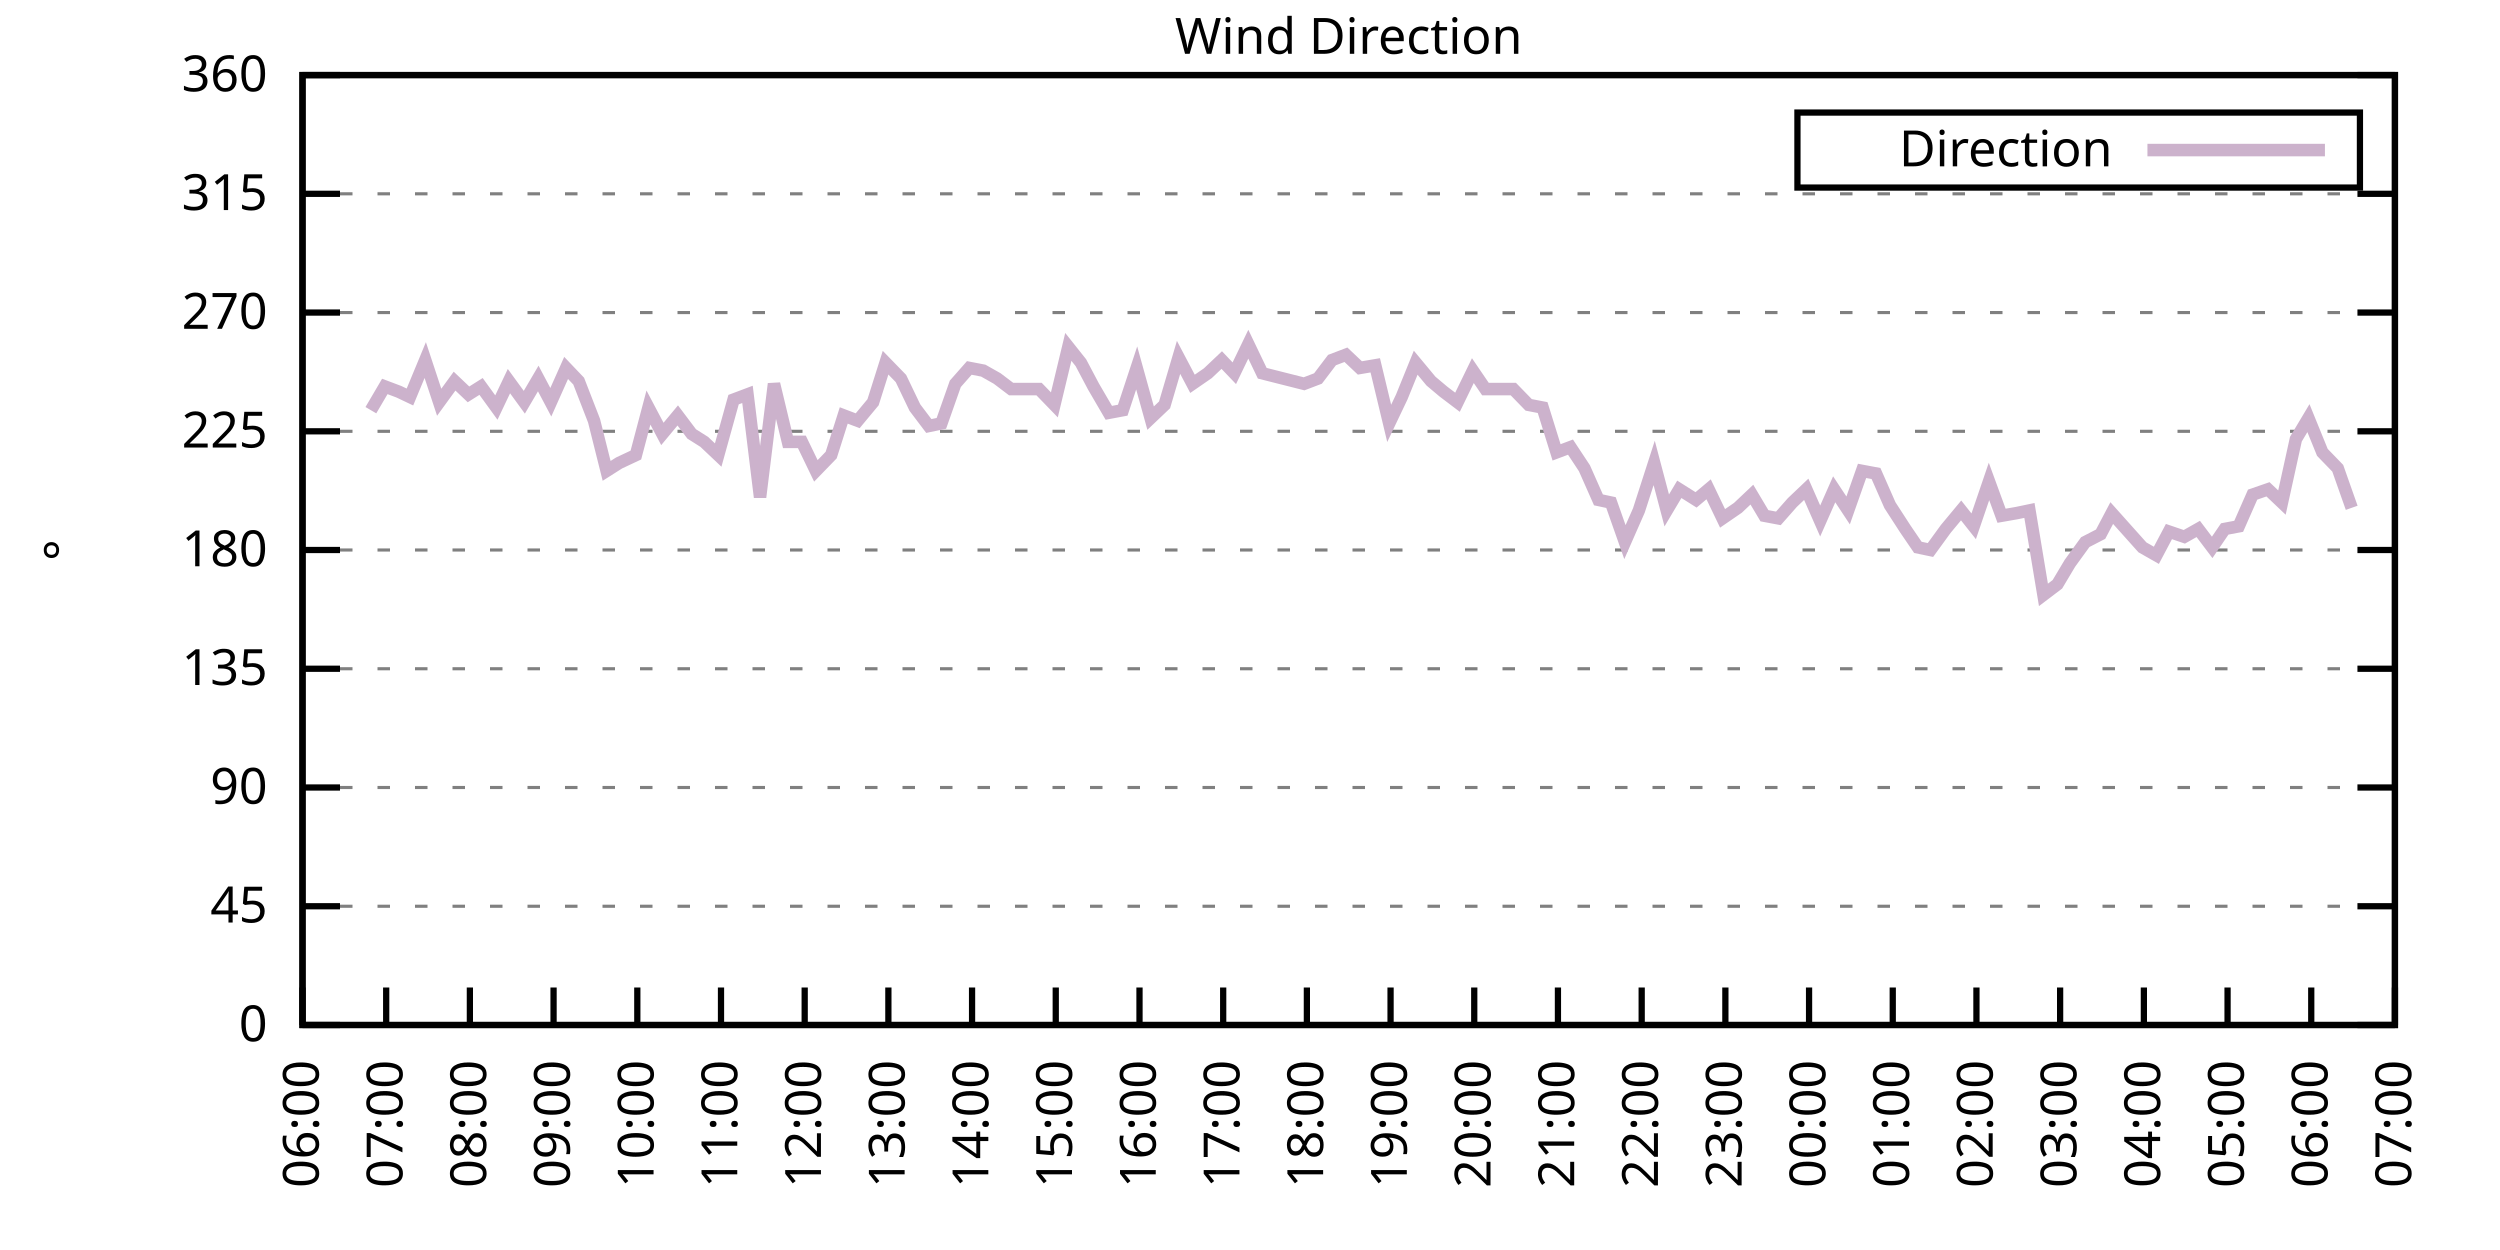
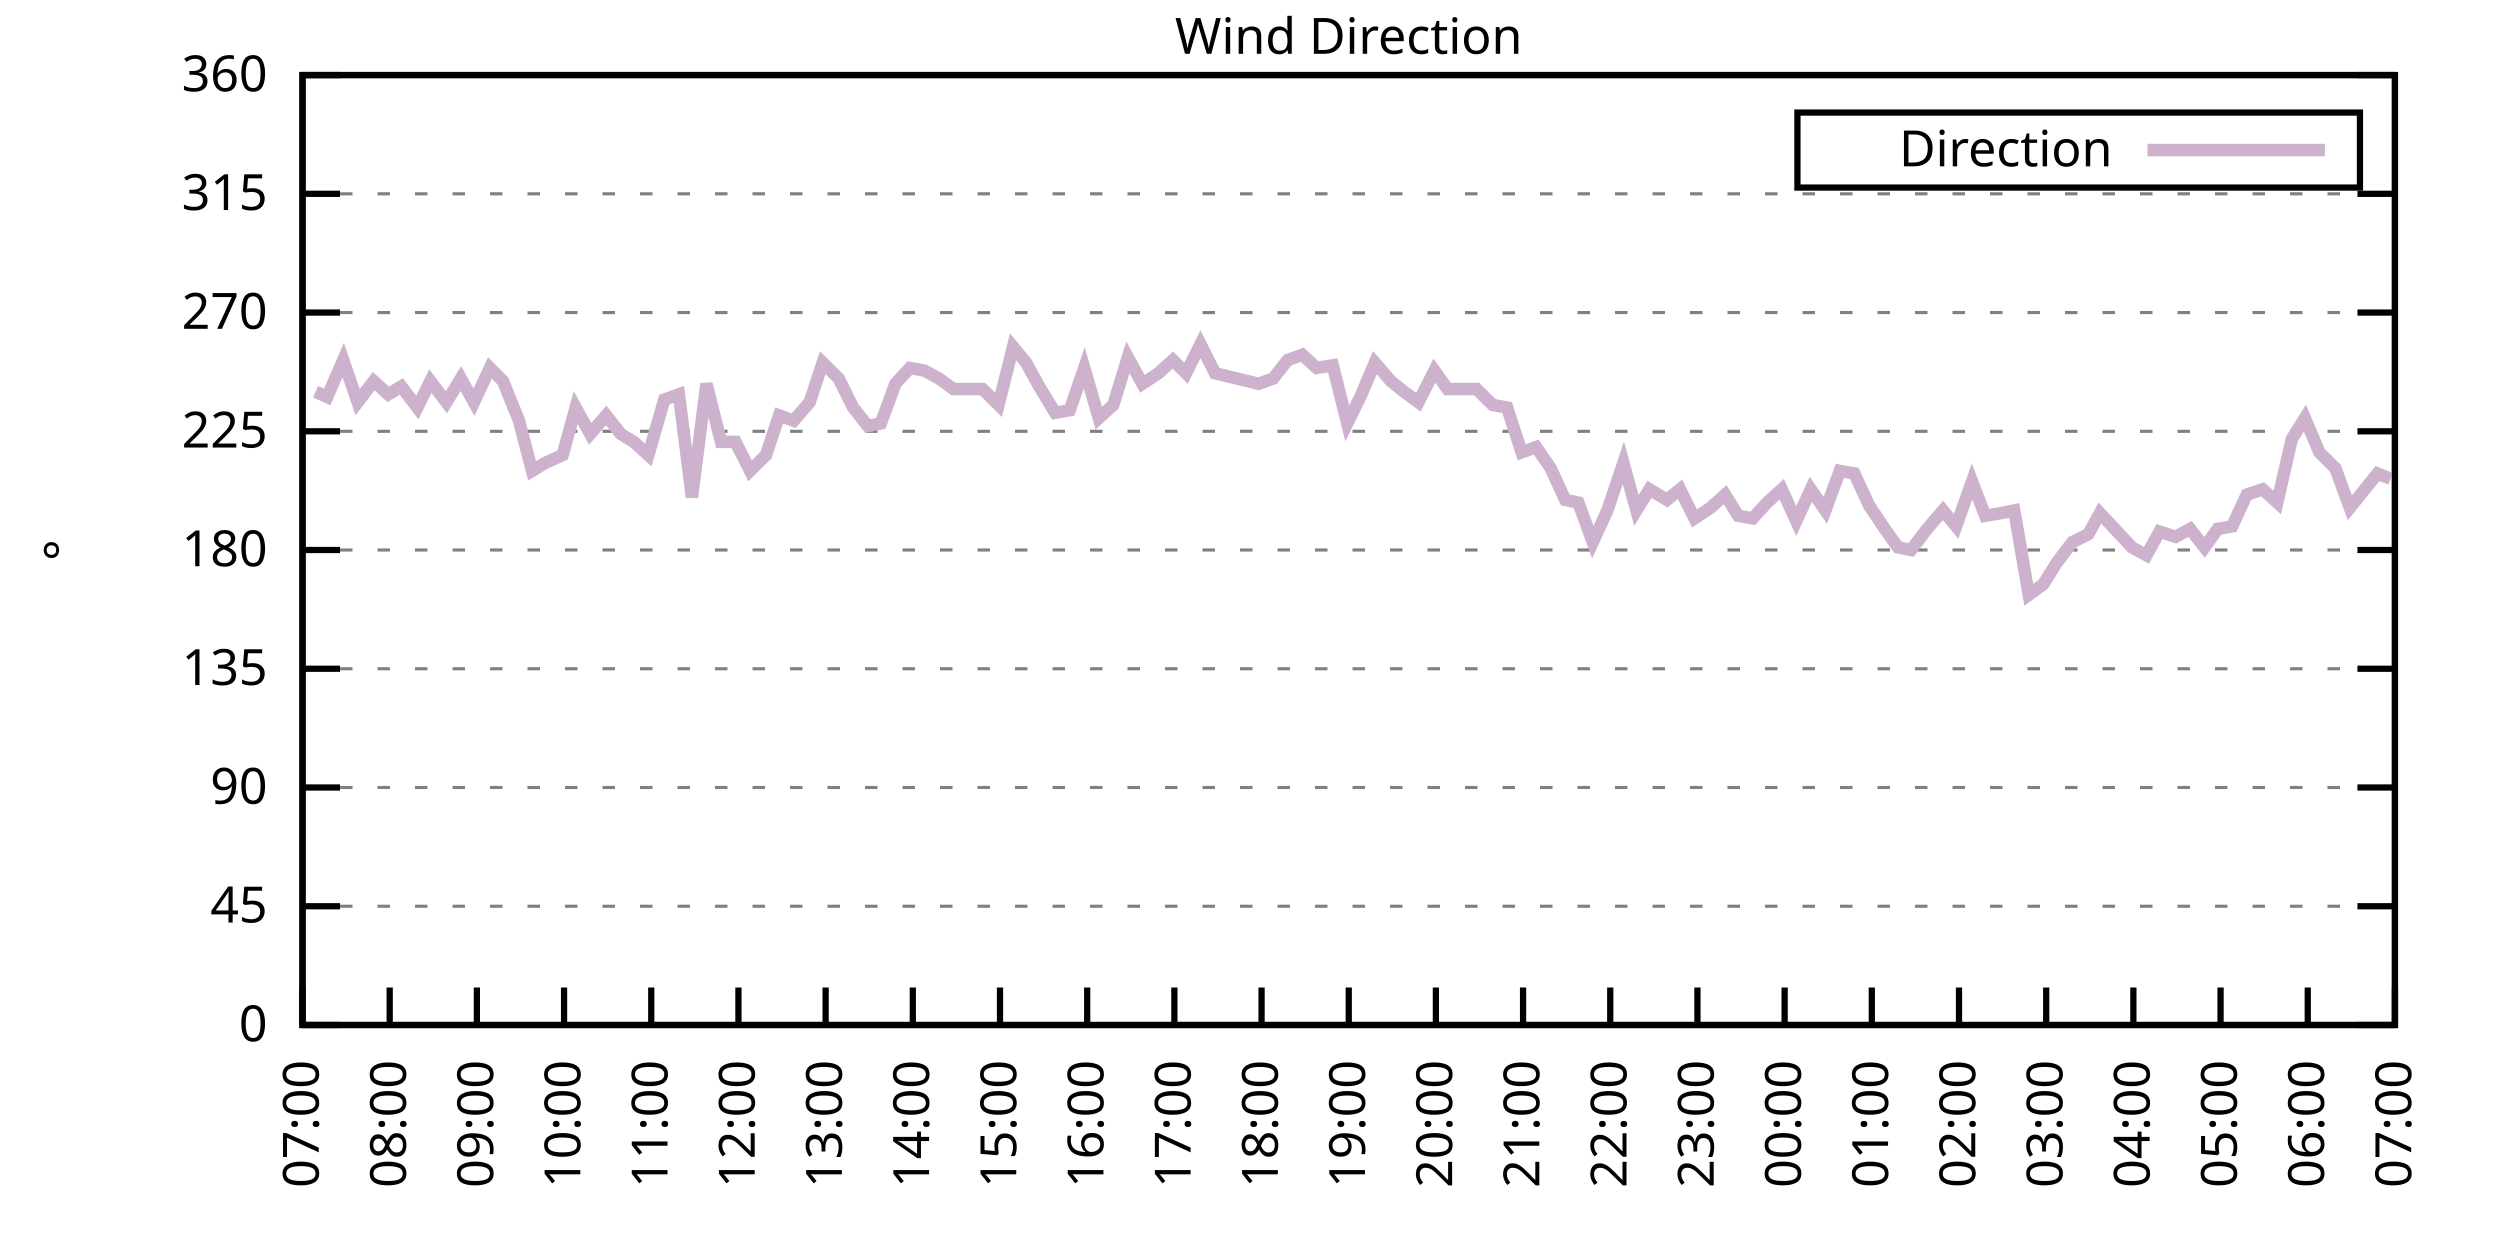
<svg xmlns="http://www.w3.org/2000/svg" xmlns:xlink="http://www.w3.org/1999/xlink" width="400" height="200" viewBox="0 0 400 200">
  <g id="gnuplot_canvas">
    <rect x="0" y="0" width="400" height="200" fill="none" />
    <defs>
      <circle id="gpDot" r="0.5" stroke-width="0.5" stroke="currentColor" />
      <path id="gpPt0" stroke-width="0.333" stroke="currentColor" d="M-1,0 h2 M0,-1 v2" />
      <path id="gpPt1" stroke-width="0.333" stroke="currentColor" d="M-1,-1 L1,1 M1,-1 L-1,1" />
      <path id="gpPt2" stroke-width="0.333" stroke="currentColor" d="M-1,0 L1,0 M0,-1 L0,1 M-1,-1 L1,1 M-1,1 L1,-1" />
      <rect id="gpPt3" stroke-width="0.333" stroke="currentColor" x="-1" y="-1" width="2" height="2" />
      <rect id="gpPt4" stroke-width="0.333" stroke="currentColor" fill="currentColor" x="-1" y="-1" width="2" height="2" />
      <circle id="gpPt5" stroke-width="0.333" stroke="currentColor" cx="0" cy="0" r="1" />
      <use xlink:href="#gpPt5" id="gpPt6" fill="currentColor" stroke="none" />
      <path id="gpPt7" stroke-width="0.333" stroke="currentColor" d="M0,-1.33 L-1.33,0.67 L1.33,0.67 z" />
      <use xlink:href="#gpPt7" id="gpPt8" fill="currentColor" stroke="none" />
      <use xlink:href="#gpPt7" id="gpPt9" stroke="currentColor" transform="rotate(180)" />
      <use xlink:href="#gpPt9" id="gpPt10" fill="currentColor" stroke="none" />
      <use xlink:href="#gpPt3" id="gpPt11" stroke="currentColor" transform="rotate(45)" />
      <use xlink:href="#gpPt11" id="gpPt12" fill="currentColor" stroke="none" />
      <path id="gpPt13" stroke-width="0.333" stroke="currentColor" d="M0,1.330 L1.265,0.411 L0.782,-1.067 L-0.782,-1.076 L-1.265,0.411 z" />
      <use xlink:href="#gpPt13" id="gpPt14" fill="currentColor" stroke="none" />
      <filter id="textbox" filterUnits="objectBoundingBox" x="0" y="0" height="1" width="1">
        <feFlood flood-color="white" flood-opacity="1" result="bgnd" />
        <feComposite in="SourceGraphic" in2="bgnd" operator="atop" />
      </filter>
      <filter id="greybox" filterUnits="objectBoundingBox" x="0" y="0" height="1" width="1">
        <feFlood flood-color="lightgrey" flood-opacity="1" result="grey" />
        <feComposite in="SourceGraphic" in2="grey" operator="atop" />
      </filter>
    </defs>
    <g fill="none" color="white" stroke="currentColor" stroke-width="1.00" stroke-linecap="butt" stroke-linejoin="miter">
</g>
    <g fill="none" color="black" stroke="currentColor" stroke-width="1.00" stroke-linecap="butt" stroke-linejoin="miter">
      <g stroke="none" shape-rendering="crispEdges">
        <polygon fill="rgb(255, 255, 255)" points="48.40,164.00 383.18,164.00 383.18,12.02 48.40,12.02 " />
      </g>
    </g>
    <g fill="none" color="black" stroke="currentColor" stroke-width="1.00" stroke-linecap="butt" stroke-linejoin="miter">
</g>
    <g fill="none" color="black" stroke="black" stroke-width="0.50" stroke-linecap="butt" stroke-linejoin="miter">
</g>
    <g fill="none" color="gray" stroke="currentColor" stroke-width="0.50" stroke-linecap="butt" stroke-linejoin="miter">
      <path stroke="gray" stroke-dasharray="2,4" class="gridline" d="M48.40,164.00 L383.19,164.00  " />
    </g>
    <g fill="none" color="gray" stroke="gray" stroke-width="1.00" stroke-linecap="butt" stroke-linejoin="miter">
</g>
    <g fill="none" color="black" stroke="currentColor" stroke-width="1.00" stroke-linecap="butt" stroke-linejoin="miter">
      <path stroke="black" d="M48.40,164.00 L54.40,164.00 M383.19,164.00 L377.19,164.00  " />
      <g transform="translate(42.80,166.60)" stroke="none" fill="black" font-family="Sans" font-size="8.00" text-anchor="end">
        <text>
          <tspan font-family="Sans"> 0</tspan>
        </text>
      </g>
    </g>
    <g fill="none" color="black" stroke="currentColor" stroke-width="1.00" stroke-linecap="butt" stroke-linejoin="miter">
</g>
    <g fill="none" color="black" stroke="black" stroke-width="0.50" stroke-linecap="butt" stroke-linejoin="miter">
</g>
    <g fill="none" color="gray" stroke="currentColor" stroke-width="0.50" stroke-linecap="butt" stroke-linejoin="miter">
      <path stroke="gray" stroke-dasharray="2,4" class="gridline" d="M48.40,145.00 L383.19,145.00  " />
    </g>
    <g fill="none" color="gray" stroke="gray" stroke-width="1.00" stroke-linecap="butt" stroke-linejoin="miter">
</g>
    <g fill="none" color="black" stroke="currentColor" stroke-width="1.00" stroke-linecap="butt" stroke-linejoin="miter">
      <path stroke="black" d="M48.40,145.00 L54.40,145.00 M383.19,145.00 L377.19,145.00  " />
      <g transform="translate(42.80,147.60)" stroke="none" fill="black" font-family="Sans" font-size="8.00" text-anchor="end">
        <text>
          <tspan font-family="Sans"> 45</tspan>
        </text>
      </g>
    </g>
    <g fill="none" color="black" stroke="currentColor" stroke-width="1.00" stroke-linecap="butt" stroke-linejoin="miter">
</g>
    <g fill="none" color="black" stroke="black" stroke-width="0.50" stroke-linecap="butt" stroke-linejoin="miter">
</g>
    <g fill="none" color="gray" stroke="currentColor" stroke-width="0.50" stroke-linecap="butt" stroke-linejoin="miter">
      <path stroke="gray" stroke-dasharray="2,4" class="gridline" d="M48.40,126.00 L383.19,126.00  " />
    </g>
    <g fill="none" color="gray" stroke="gray" stroke-width="1.00" stroke-linecap="butt" stroke-linejoin="miter">
</g>
    <g fill="none" color="black" stroke="currentColor" stroke-width="1.00" stroke-linecap="butt" stroke-linejoin="miter">
      <path stroke="black" d="M48.40,126.00 L54.40,126.00 M383.19,126.00 L377.19,126.00  " />
      <g transform="translate(42.80,128.60)" stroke="none" fill="black" font-family="Sans" font-size="8.00" text-anchor="end">
        <text>
          <tspan font-family="Sans"> 90</tspan>
        </text>
      </g>
    </g>
    <g fill="none" color="black" stroke="currentColor" stroke-width="1.00" stroke-linecap="butt" stroke-linejoin="miter">
</g>
    <g fill="none" color="black" stroke="black" stroke-width="0.50" stroke-linecap="butt" stroke-linejoin="miter">
</g>
    <g fill="none" color="gray" stroke="currentColor" stroke-width="0.50" stroke-linecap="butt" stroke-linejoin="miter">
      <path stroke="gray" stroke-dasharray="2,4" class="gridline" d="M48.40,107.00 L383.19,107.00  " />
    </g>
    <g fill="none" color="gray" stroke="gray" stroke-width="1.00" stroke-linecap="butt" stroke-linejoin="miter">
</g>
    <g fill="none" color="black" stroke="currentColor" stroke-width="1.00" stroke-linecap="butt" stroke-linejoin="miter">
      <path stroke="black" d="M48.40,107.00 L54.40,107.00 M383.19,107.00 L377.19,107.00  " />
      <g transform="translate(42.80,109.60)" stroke="none" fill="black" font-family="Sans" font-size="8.00" text-anchor="end">
        <text>
          <tspan font-family="Sans"> 135</tspan>
        </text>
      </g>
    </g>
    <g fill="none" color="black" stroke="currentColor" stroke-width="1.00" stroke-linecap="butt" stroke-linejoin="miter">
</g>
    <g fill="none" color="black" stroke="black" stroke-width="0.50" stroke-linecap="butt" stroke-linejoin="miter">
</g>
    <g fill="none" color="gray" stroke="currentColor" stroke-width="0.50" stroke-linecap="butt" stroke-linejoin="miter">
      <path stroke="gray" stroke-dasharray="2,4" class="gridline" d="M48.40,88.00 L383.19,88.00  " />
    </g>
    <g fill="none" color="gray" stroke="gray" stroke-width="1.00" stroke-linecap="butt" stroke-linejoin="miter">
</g>
    <g fill="none" color="black" stroke="currentColor" stroke-width="1.00" stroke-linecap="butt" stroke-linejoin="miter">
      <path stroke="black" d="M48.40,88.00 L54.40,88.00 M383.19,88.00 L377.19,88.00  " />
      <g transform="translate(42.80,90.60)" stroke="none" fill="black" font-family="Sans" font-size="8.00" text-anchor="end">
        <text>
          <tspan font-family="Sans"> 180</tspan>
        </text>
      </g>
    </g>
    <g fill="none" color="black" stroke="currentColor" stroke-width="1.00" stroke-linecap="butt" stroke-linejoin="miter">
</g>
    <g fill="none" color="black" stroke="black" stroke-width="0.50" stroke-linecap="butt" stroke-linejoin="miter">
</g>
    <g fill="none" color="gray" stroke="currentColor" stroke-width="0.50" stroke-linecap="butt" stroke-linejoin="miter">
      <path stroke="gray" stroke-dasharray="2,4" class="gridline" d="M48.40,69.01 L383.19,69.01  " />
    </g>
    <g fill="none" color="gray" stroke="gray" stroke-width="1.00" stroke-linecap="butt" stroke-linejoin="miter">
</g>
    <g fill="none" color="black" stroke="currentColor" stroke-width="1.00" stroke-linecap="butt" stroke-linejoin="miter">
      <path stroke="black" d="M48.40,69.01 L54.40,69.01 M383.19,69.01 L377.19,69.01  " />
      <g transform="translate(42.80,71.61)" stroke="none" fill="black" font-family="Sans" font-size="8.00" text-anchor="end">
        <text>
          <tspan font-family="Sans"> 225</tspan>
        </text>
      </g>
    </g>
    <g fill="none" color="black" stroke="currentColor" stroke-width="1.00" stroke-linecap="butt" stroke-linejoin="miter">
</g>
    <g fill="none" color="black" stroke="black" stroke-width="0.50" stroke-linecap="butt" stroke-linejoin="miter">
</g>
    <g fill="none" color="gray" stroke="currentColor" stroke-width="0.50" stroke-linecap="butt" stroke-linejoin="miter">
      <path stroke="gray" stroke-dasharray="2,4" class="gridline" d="M48.40,50.01 L383.19,50.01  " />
    </g>
    <g fill="none" color="gray" stroke="gray" stroke-width="1.00" stroke-linecap="butt" stroke-linejoin="miter">
</g>
    <g fill="none" color="black" stroke="currentColor" stroke-width="1.00" stroke-linecap="butt" stroke-linejoin="miter">
      <path stroke="black" d="M48.40,50.01 L54.40,50.01 M383.19,50.01 L377.19,50.01  " />
      <g transform="translate(42.80,52.61)" stroke="none" fill="black" font-family="Sans" font-size="8.00" text-anchor="end">
        <text>
          <tspan font-family="Sans"> 270</tspan>
        </text>
      </g>
    </g>
    <g fill="none" color="black" stroke="currentColor" stroke-width="1.00" stroke-linecap="butt" stroke-linejoin="miter">
</g>
    <g fill="none" color="black" stroke="black" stroke-width="0.50" stroke-linecap="butt" stroke-linejoin="miter">
</g>
    <g fill="none" color="gray" stroke="currentColor" stroke-width="0.50" stroke-linecap="butt" stroke-linejoin="miter">
      <path stroke="gray" stroke-dasharray="2,4" class="gridline" d="M48.40,31.01 L383.19,31.01  " />
    </g>
    <g fill="none" color="gray" stroke="gray" stroke-width="1.00" stroke-linecap="butt" stroke-linejoin="miter">
</g>
    <g fill="none" color="black" stroke="currentColor" stroke-width="1.00" stroke-linecap="butt" stroke-linejoin="miter">
      <path stroke="black" d="M48.40,31.01 L54.40,31.01 M383.19,31.01 L377.19,31.01  " />
      <g transform="translate(42.80,33.61)" stroke="none" fill="black" font-family="Sans" font-size="8.00" text-anchor="end">
        <text>
          <tspan font-family="Sans"> 315</tspan>
        </text>
      </g>
    </g>
    <g fill="none" color="black" stroke="currentColor" stroke-width="1.00" stroke-linecap="butt" stroke-linejoin="miter">
</g>
    <g fill="none" color="black" stroke="black" stroke-width="0.50" stroke-linecap="butt" stroke-linejoin="miter">
</g>
    <g fill="none" color="gray" stroke="currentColor" stroke-width="0.50" stroke-linecap="butt" stroke-linejoin="miter">
      <path stroke="gray" stroke-dasharray="2,4" class="gridline" d="M48.40,12.01 L383.19,12.01  " />
    </g>
    <g fill="none" color="gray" stroke="gray" stroke-width="1.00" stroke-linecap="butt" stroke-linejoin="miter">
</g>
    <g fill="none" color="black" stroke="currentColor" stroke-width="1.00" stroke-linecap="butt" stroke-linejoin="miter">
      <path stroke="black" d="M48.40,12.01 L54.40,12.01 M383.19,12.01 L377.19,12.01  " />
      <g transform="translate(42.80,14.61)" stroke="none" fill="black" font-family="Sans" font-size="8.00" text-anchor="end">
        <text>
          <tspan font-family="Sans"> 360</tspan>
        </text>
      </g>
    </g>
    <g fill="none" color="black" stroke="currentColor" stroke-width="1.00" stroke-linecap="butt" stroke-linejoin="miter">
      <path stroke="black" d="M48.40,164.00 L48.40,158.00  " />
      <g transform="translate(51.00,169.60) rotate(270.00)" stroke="none" fill="black" font-family="Sans" font-size="8.00" text-anchor="end">
        <text>
-           <tspan font-family="Sans">06:00</tspan>
-         </text>
-       </g>
-     </g>
-     <g fill="none" color="black" stroke="currentColor" stroke-width="1.00" stroke-linecap="butt" stroke-linejoin="miter">
-       <path stroke="black" d="M61.79,164.00 L61.79,158.00  " />
-       <g transform="translate(64.39,169.60) rotate(270.00)" stroke="none" fill="black" font-family="Sans" font-size="8.00" text-anchor="end">
-         <text>
          <tspan font-family="Sans">07:00</tspan>
        </text>
      </g>
    </g>
    <g fill="none" color="black" stroke="currentColor" stroke-width="1.00" stroke-linecap="butt" stroke-linejoin="miter">
-       <path stroke="black" d="M75.18,164.00 L75.18,158.00  " />
-       <g transform="translate(77.78,169.60) rotate(270.00)" stroke="none" fill="black" font-family="Sans" font-size="8.00" text-anchor="end">
+       <path stroke="black" d="M62.35,164.00 L62.35,158.00  " />
+       <g transform="translate(64.95,169.60) rotate(270.00)" stroke="none" fill="black" font-family="Sans" font-size="8.00" text-anchor="end">
        <text>
          <tspan font-family="Sans">08:00</tspan>
        </text>
      </g>
    </g>
    <g fill="none" color="black" stroke="currentColor" stroke-width="1.00" stroke-linecap="butt" stroke-linejoin="miter">
-       <path stroke="black" d="M88.57,164.00 L88.57,158.00  " />
-       <g transform="translate(91.17,169.60) rotate(270.00)" stroke="none" fill="black" font-family="Sans" font-size="8.00" text-anchor="end">
+       <path stroke="black" d="M76.30,164.00 L76.30,158.00  " />
+       <g transform="translate(78.90,169.60) rotate(270.00)" stroke="none" fill="black" font-family="Sans" font-size="8.00" text-anchor="end">
        <text>
          <tspan font-family="Sans">09:00</tspan>
        </text>
      </g>
    </g>
    <g fill="none" color="black" stroke="currentColor" stroke-width="1.00" stroke-linecap="butt" stroke-linejoin="miter">
-       <path stroke="black" d="M101.97,164.00 L101.97,158.00  " />
-       <g transform="translate(104.57,169.60) rotate(270.00)" stroke="none" fill="black" font-family="Sans" font-size="8.00" text-anchor="end">
+       <path stroke="black" d="M90.25,164.00 L90.25,158.00  " />
+       <g transform="translate(92.85,169.60) rotate(270.00)" stroke="none" fill="black" font-family="Sans" font-size="8.00" text-anchor="end">
        <text>
          <tspan font-family="Sans">10:00</tspan>
        </text>
      </g>
    </g>
    <g fill="none" color="black" stroke="currentColor" stroke-width="1.00" stroke-linecap="butt" stroke-linejoin="miter">
-       <path stroke="black" d="M115.36,164.00 L115.36,158.00  " />
-       <g transform="translate(117.96,169.60) rotate(270.00)" stroke="none" fill="black" font-family="Sans" font-size="8.00" text-anchor="end">
+       <path stroke="black" d="M104.20,164.00 L104.20,158.00  " />
+       <g transform="translate(106.80,169.60) rotate(270.00)" stroke="none" fill="black" font-family="Sans" font-size="8.00" text-anchor="end">
        <text>
          <tspan font-family="Sans">11:00</tspan>
        </text>
      </g>
    </g>
    <g fill="none" color="black" stroke="currentColor" stroke-width="1.00" stroke-linecap="butt" stroke-linejoin="miter">
-       <path stroke="black" d="M128.75,164.00 L128.75,158.00  " />
-       <g transform="translate(131.35,169.60) rotate(270.00)" stroke="none" fill="black" font-family="Sans" font-size="8.00" text-anchor="end">
+       <path stroke="black" d="M118.15,164.00 L118.15,158.00  " />
+       <g transform="translate(120.75,169.60) rotate(270.00)" stroke="none" fill="black" font-family="Sans" font-size="8.00" text-anchor="end">
        <text>
          <tspan font-family="Sans">12:00</tspan>
        </text>
      </g>
    </g>
    <g fill="none" color="black" stroke="currentColor" stroke-width="1.00" stroke-linecap="butt" stroke-linejoin="miter">
-       <path stroke="black" d="M142.14,164.00 L142.14,158.00  " />
-       <g transform="translate(144.74,169.60) rotate(270.00)" stroke="none" fill="black" font-family="Sans" font-size="8.00" text-anchor="end">
+       <path stroke="black" d="M132.10,164.00 L132.10,158.00  " />
+       <g transform="translate(134.70,169.60) rotate(270.00)" stroke="none" fill="black" font-family="Sans" font-size="8.00" text-anchor="end">
        <text>
          <tspan font-family="Sans">13:00</tspan>
        </text>
      </g>
    </g>
    <g fill="none" color="black" stroke="currentColor" stroke-width="1.00" stroke-linecap="butt" stroke-linejoin="miter">
-       <path stroke="black" d="M155.53,164.00 L155.53,158.00  " />
-       <g transform="translate(158.13,169.60) rotate(270.00)" stroke="none" fill="black" font-family="Sans" font-size="8.00" text-anchor="end">
+       <path stroke="black" d="M146.05,164.00 L146.05,158.00  " />
+       <g transform="translate(148.65,169.60) rotate(270.00)" stroke="none" fill="black" font-family="Sans" font-size="8.00" text-anchor="end">
        <text>
          <tspan font-family="Sans">14:00</tspan>
        </text>
      </g>
    </g>
    <g fill="none" color="black" stroke="currentColor" stroke-width="1.00" stroke-linecap="butt" stroke-linejoin="miter">
-       <path stroke="black" d="M168.92,164.00 L168.92,158.00  " />
-       <g transform="translate(171.52,169.60) rotate(270.00)" stroke="none" fill="black" font-family="Sans" font-size="8.00" text-anchor="end">
+       <path stroke="black" d="M160.00,164.00 L160.00,158.00  " />
+       <g transform="translate(162.60,169.60) rotate(270.00)" stroke="none" fill="black" font-family="Sans" font-size="8.00" text-anchor="end">
        <text>
          <tspan font-family="Sans">15:00</tspan>
        </text>
      </g>
    </g>
    <g fill="none" color="black" stroke="currentColor" stroke-width="1.00" stroke-linecap="butt" stroke-linejoin="miter">
-       <path stroke="black" d="M182.32,164.00 L182.32,158.00  " />
-       <g transform="translate(184.92,169.60) rotate(270.00)" stroke="none" fill="black" font-family="Sans" font-size="8.00" text-anchor="end">
+       <path stroke="black" d="M173.95,164.00 L173.95,158.00  " />
+       <g transform="translate(176.55,169.60) rotate(270.00)" stroke="none" fill="black" font-family="Sans" font-size="8.00" text-anchor="end">
        <text>
          <tspan font-family="Sans">16:00</tspan>
        </text>
      </g>
    </g>
    <g fill="none" color="black" stroke="currentColor" stroke-width="1.00" stroke-linecap="butt" stroke-linejoin="miter">
-       <path stroke="black" d="M195.71,164.00 L195.71,158.00  " />
-       <g transform="translate(198.31,169.60) rotate(270.00)" stroke="none" fill="black" font-family="Sans" font-size="8.00" text-anchor="end">
+       <path stroke="black" d="M187.90,164.00 L187.90,158.00  " />
+       <g transform="translate(190.50,169.60) rotate(270.00)" stroke="none" fill="black" font-family="Sans" font-size="8.00" text-anchor="end">
        <text>
          <tspan font-family="Sans">17:00</tspan>
        </text>
      </g>
    </g>
    <g fill="none" color="black" stroke="currentColor" stroke-width="1.00" stroke-linecap="butt" stroke-linejoin="miter">
-       <path stroke="black" d="M209.10,164.00 L209.10,158.00  " />
-       <g transform="translate(211.70,169.60) rotate(270.00)" stroke="none" fill="black" font-family="Sans" font-size="8.00" text-anchor="end">
+       <path stroke="black" d="M201.85,164.00 L201.85,158.00  " />
+       <g transform="translate(204.45,169.60) rotate(270.00)" stroke="none" fill="black" font-family="Sans" font-size="8.00" text-anchor="end">
        <text>
          <tspan font-family="Sans">18:00</tspan>
        </text>
      </g>
    </g>
    <g fill="none" color="black" stroke="currentColor" stroke-width="1.00" stroke-linecap="butt" stroke-linejoin="miter">
-       <path stroke="black" d="M222.49,164.00 L222.49,158.00  " />
-       <g transform="translate(225.09,169.60) rotate(270.00)" stroke="none" fill="black" font-family="Sans" font-size="8.00" text-anchor="end">
+       <path stroke="black" d="M215.80,164.00 L215.80,158.00  " />
+       <g transform="translate(218.40,169.60) rotate(270.00)" stroke="none" fill="black" font-family="Sans" font-size="8.00" text-anchor="end">
        <text>
          <tspan font-family="Sans">19:00</tspan>
        </text>
      </g>
    </g>
    <g fill="none" color="black" stroke="currentColor" stroke-width="1.00" stroke-linecap="butt" stroke-linejoin="miter">
-       <path stroke="black" d="M235.88,164.00 L235.88,158.00  " />
-       <g transform="translate(238.48,169.60) rotate(270.00)" stroke="none" fill="black" font-family="Sans" font-size="8.00" text-anchor="end">
+       <path stroke="black" d="M229.74,164.00 L229.74,158.00  " />
+       <g transform="translate(232.34,169.60) rotate(270.00)" stroke="none" fill="black" font-family="Sans" font-size="8.00" text-anchor="end">
        <text>
          <tspan font-family="Sans">20:00</tspan>
        </text>
      </g>
    </g>
    <g fill="none" color="black" stroke="currentColor" stroke-width="1.00" stroke-linecap="butt" stroke-linejoin="miter">
-       <path stroke="black" d="M249.27,164.00 L249.27,158.00  " />
-       <g transform="translate(251.87,169.60) rotate(270.00)" stroke="none" fill="black" font-family="Sans" font-size="8.00" text-anchor="end">
+       <path stroke="black" d="M243.69,164.00 L243.69,158.00  " />
+       <g transform="translate(246.29,169.60) rotate(270.00)" stroke="none" fill="black" font-family="Sans" font-size="8.00" text-anchor="end">
        <text>
          <tspan font-family="Sans">21:00</tspan>
        </text>
      </g>
    </g>
    <g fill="none" color="black" stroke="currentColor" stroke-width="1.00" stroke-linecap="butt" stroke-linejoin="miter">
-       <path stroke="black" d="M262.67,164.00 L262.67,158.00  " />
-       <g transform="translate(265.27,169.60) rotate(270.00)" stroke="none" fill="black" font-family="Sans" font-size="8.00" text-anchor="end">
+       <path stroke="black" d="M257.64,164.00 L257.64,158.00  " />
+       <g transform="translate(260.24,169.60) rotate(270.00)" stroke="none" fill="black" font-family="Sans" font-size="8.00" text-anchor="end">
        <text>
          <tspan font-family="Sans">22:00</tspan>
        </text>
      </g>
    </g>
    <g fill="none" color="black" stroke="currentColor" stroke-width="1.00" stroke-linecap="butt" stroke-linejoin="miter">
-       <path stroke="black" d="M276.06,164.00 L276.06,158.00  " />
-       <g transform="translate(278.66,169.60) rotate(270.00)" stroke="none" fill="black" font-family="Sans" font-size="8.00" text-anchor="end">
+       <path stroke="black" d="M271.59,164.00 L271.59,158.00  " />
+       <g transform="translate(274.19,169.60) rotate(270.00)" stroke="none" fill="black" font-family="Sans" font-size="8.00" text-anchor="end">
        <text>
          <tspan font-family="Sans">23:00</tspan>
        </text>
      </g>
    </g>
    <g fill="none" color="black" stroke="currentColor" stroke-width="1.00" stroke-linecap="butt" stroke-linejoin="miter">
-       <path stroke="black" d="M289.45,164.00 L289.45,158.00  " />
-       <g transform="translate(292.05,169.60) rotate(270.00)" stroke="none" fill="black" font-family="Sans" font-size="8.00" text-anchor="end">
+       <path stroke="black" d="M285.54,164.00 L285.54,158.00  " />
+       <g transform="translate(288.14,169.60) rotate(270.00)" stroke="none" fill="black" font-family="Sans" font-size="8.00" text-anchor="end">
        <text>
          <tspan font-family="Sans">00:00</tspan>
        </text>
      </g>
    </g>
    <g fill="none" color="black" stroke="currentColor" stroke-width="1.00" stroke-linecap="butt" stroke-linejoin="miter">
-       <path stroke="black" d="M302.84,164.00 L302.84,158.00  " />
-       <g transform="translate(305.44,169.60) rotate(270.00)" stroke="none" fill="black" font-family="Sans" font-size="8.00" text-anchor="end">
+       <path stroke="black" d="M299.49,164.00 L299.49,158.00  " />
+       <g transform="translate(302.09,169.60) rotate(270.00)" stroke="none" fill="black" font-family="Sans" font-size="8.00" text-anchor="end">
        <text>
          <tspan font-family="Sans">01:00</tspan>
        </text>
      </g>
    </g>
    <g fill="none" color="black" stroke="currentColor" stroke-width="1.00" stroke-linecap="butt" stroke-linejoin="miter">
-       <path stroke="black" d="M316.23,164.00 L316.23,158.00  " />
-       <g transform="translate(318.83,169.60) rotate(270.00)" stroke="none" fill="black" font-family="Sans" font-size="8.00" text-anchor="end">
+       <path stroke="black" d="M313.44,164.00 L313.44,158.00  " />
+       <g transform="translate(316.04,169.60) rotate(270.00)" stroke="none" fill="black" font-family="Sans" font-size="8.00" text-anchor="end">
        <text>
          <tspan font-family="Sans">02:00</tspan>
        </text>
      </g>
    </g>
    <g fill="none" color="black" stroke="currentColor" stroke-width="1.00" stroke-linecap="butt" stroke-linejoin="miter">
-       <path stroke="black" d="M329.62,164.00 L329.62,158.00  " />
-       <g transform="translate(332.22,169.60) rotate(270.00)" stroke="none" fill="black" font-family="Sans" font-size="8.00" text-anchor="end">
+       <path stroke="black" d="M327.39,164.00 L327.39,158.00  " />
+       <g transform="translate(329.99,169.60) rotate(270.00)" stroke="none" fill="black" font-family="Sans" font-size="8.00" text-anchor="end">
        <text>
          <tspan font-family="Sans">03:00</tspan>
        </text>
      </g>
    </g>
    <g fill="none" color="black" stroke="currentColor" stroke-width="1.00" stroke-linecap="butt" stroke-linejoin="miter">
-       <path stroke="black" d="M343.02,164.00 L343.02,158.00  " />
-       <g transform="translate(345.62,169.60) rotate(270.00)" stroke="none" fill="black" font-family="Sans" font-size="8.00" text-anchor="end">
+       <path stroke="black" d="M341.34,164.00 L341.34,158.00  " />
+       <g transform="translate(343.94,169.60) rotate(270.00)" stroke="none" fill="black" font-family="Sans" font-size="8.00" text-anchor="end">
        <text>
          <tspan font-family="Sans">04:00</tspan>
        </text>
      </g>
    </g>
    <g fill="none" color="black" stroke="currentColor" stroke-width="1.00" stroke-linecap="butt" stroke-linejoin="miter">
-       <path stroke="black" d="M356.41,164.00 L356.41,158.00  " />
-       <g transform="translate(359.01,169.60) rotate(270.00)" stroke="none" fill="black" font-family="Sans" font-size="8.00" text-anchor="end">
+       <path stroke="black" d="M355.29,164.00 L355.29,158.00  " />
+       <g transform="translate(357.89,169.60) rotate(270.00)" stroke="none" fill="black" font-family="Sans" font-size="8.00" text-anchor="end">
        <text>
          <tspan font-family="Sans">05:00</tspan>
        </text>
      </g>
    </g>
    <g fill="none" color="black" stroke="currentColor" stroke-width="1.00" stroke-linecap="butt" stroke-linejoin="miter">
-       <path stroke="black" d="M369.80,164.00 L369.80,158.00  " />
-       <g transform="translate(372.40,169.60) rotate(270.00)" stroke="none" fill="black" font-family="Sans" font-size="8.00" text-anchor="end">
+       <path stroke="black" d="M369.24,164.00 L369.24,158.00  " />
+       <g transform="translate(371.84,169.60) rotate(270.00)" stroke="none" fill="black" font-family="Sans" font-size="8.00" text-anchor="end">
        <text>
          <tspan font-family="Sans">06:00</tspan>
        </text>
      </g>
    </g>
    <g fill="none" color="black" stroke="currentColor" stroke-width="1.00" stroke-linecap="butt" stroke-linejoin="miter">
      <path stroke="black" d="M383.19,164.00 L383.19,158.00  " />
      <g transform="translate(385.79,169.60) rotate(270.00)" stroke="none" fill="black" font-family="Sans" font-size="8.00" text-anchor="end">
        <text>
          <tspan font-family="Sans">07:00</tspan>
        </text>
      </g>
    </g>
    <g fill="none" color="black" stroke="currentColor" stroke-width="1.00" stroke-linecap="butt" stroke-linejoin="miter">
</g>
    <g fill="none" color="black" stroke="currentColor" stroke-width="1.00" stroke-linecap="butt" stroke-linejoin="miter">
      <path stroke="black" d="M48.40,12.01 L48.40,164.00 L383.19,164.00 L383.19,12.01 L48.40,12.01 Z  " />
    </g>
    <g fill="none" color="black" stroke="currentColor" stroke-width="1.00" stroke-linecap="butt" stroke-linejoin="miter">
</g>
    <g fill="none" color="black" stroke="currentColor" stroke-width="1.00" stroke-linecap="butt" stroke-linejoin="miter">
      <path stroke="black" d="M287.59,30.01 L287.59,18.01 L377.59,18.01 L377.59,30.01 L287.59,30.01 Z  " />
    </g>
    <g id="Wind_direction_plot_1">
      <g fill="none" color="white" stroke="black" stroke-width="2.00" stroke-linecap="butt" stroke-linejoin="miter">
</g>
      <g fill="none" color="black" stroke="currentColor" stroke-width="2.00" stroke-linecap="butt" stroke-linejoin="miter">
        <g transform="translate(337.99,26.61)" stroke="none" fill="black" font-family="Sans" font-size="8.00" text-anchor="end">
          <text>
            <tspan font-family="Sans">Direction</tspan>
          </text>
        </g>
      </g>
      <g fill="none" color="black" stroke="currentColor" stroke-width="2.00" stroke-linecap="butt" stroke-linejoin="miter">
-         <path stroke="rgb(204, 178, 204)" d="M343.59,24.01 L371.99,24.01 M59.34,65.63 L61.57,61.83 L63.80,62.67 L65.59,63.52 L68.04,57.61 L70.27,64.36   L72.73,60.98 L74.96,63.10 L76.97,61.83 L79.42,65.21 L81.43,60.98 L83.89,64.36 L86.12,60.56 L88.13,64.36   L90.58,58.87 L92.59,60.98 L95.05,67.32 L97.06,75.34 L99.06,74.07 L101.74,72.81 L103.75,65.21 L105.98,69.43   L108.44,66.47 L110.67,69.43 L112.68,70.70 L114.91,72.81 L117.37,63.94 L119.60,63.10 L121.61,79.56 L123.84,61.41   L126.07,70.70 L128.30,70.70 L130.54,75.34 L132.99,72.81 L135.00,66.47 L137.23,67.32 L139.69,64.36 L141.69,58.03   L144.15,60.56 L146.38,65.21 L148.61,68.16 L150.62,67.74 L152.85,61.41 L155.09,58.87 L157.32,59.30 L159.55,60.56   L161.78,62.25 L166.25,62.25 L168.70,64.78 L170.93,55.50 L172.94,58.03 L174.95,61.83 L177.41,66.05 L179.64,65.63   L181.87,58.87 L184.10,66.90 L186.33,64.78 L188.57,57.18 L190.80,61.41 L193.25,59.72 L195.48,57.61 L197.49,59.72   L199.73,55.07 L201.96,59.72 L208.65,61.41 L210.88,60.56 L213.12,57.61 L215.35,56.76 L217.58,58.87 L220.04,58.45   L222.27,67.74 L224.28,63.52 L226.51,58.03 L228.96,60.98 L230.97,62.67 L233.20,64.36 L235.66,59.30 L237.67,62.25   L240.12,62.25 L242.13,62.25 L244.59,64.78 L246.82,65.21 L249.05,72.38 L251.28,71.54 L253.51,74.92 L255.75,79.98   L257.76,80.41 L259.99,86.74 L262.22,81.67 L264.67,74.07 L266.68,81.67 L268.69,78.29 L271.37,79.98 L273.38,78.29   L275.61,82.94 L278.07,81.25 L280.30,79.14 L282.31,82.52 L284.54,82.94 L286.77,80.41 L289.00,78.29 L291.23,83.36   L293.47,78.29 L295.70,81.67 L297.93,75.34 L300.16,75.76 L302.39,80.83 L304.85,84.63 L306.86,87.58 L308.87,88.00   L311.32,84.63 L313.78,81.67 L315.79,84.21 L318.24,77.03 L320.25,82.52 L322.70,82.09 L324.71,81.67 L326.95,95.18   L329.18,93.49 L331.19,90.12 L333.64,86.74 L336.10,85.47 L337.88,82.09 L342.79,87.58 L345.02,88.85 L347.03,85.05   L349.49,85.89 L351.72,84.63 L353.95,87.58 L355.96,84.63 L358.19,84.21 L360.42,79.14 L362.88,78.29 L365.11,80.41   L367.34,70.27 L369.35,66.90 L371.58,72.38 L374.04,74.92 L376.27,81.25  " />
+         <path stroke="rgb(204, 178, 204)" d="M343.59,24.01 L371.99,24.01 M50.49,62.67 L52.35,63.52 L54.91,57.61 L57.23,64.36 L59.79,60.98 L62.12,63.10   L64.21,61.83 L66.77,65.21 L68.86,60.98 L71.42,64.36 L73.74,60.56 L75.83,64.36 L78.39,58.87 L80.48,60.98   L83.04,67.32 L85.13,75.34 L87.23,74.07 L90.02,72.81 L92.11,65.21 L94.43,69.43 L96.99,66.47 L99.32,69.43   L101.41,70.70 L103.73,72.81 L106.29,63.94 L108.62,63.10 L110.71,79.56 L113.03,61.41 L115.36,70.70 L117.68,70.70   L120.01,75.34 L122.57,72.81 L124.66,66.47 L126.98,67.32 L129.54,64.36 L131.63,58.03 L134.19,60.56 L136.51,65.21   L138.84,68.16 L140.93,67.74 L143.26,61.41 L145.58,58.87 L147.91,59.30 L150.23,60.56 L152.56,62.25 L157.21,62.25   L159.76,64.78 L162.09,55.50 L164.18,58.03 L166.27,61.83 L168.83,66.05 L171.16,65.63 L173.48,58.87 L175.81,66.90   L178.13,64.78 L180.46,57.18 L182.78,61.41 L185.34,59.72 L187.66,57.61 L189.76,59.72 L192.08,55.07 L194.41,59.72   L201.38,61.41 L203.71,60.56 L206.03,57.61 L208.36,56.76 L210.68,58.87 L213.24,58.45 L215.56,67.74 L217.65,63.52   L219.98,58.03 L222.54,60.98 L224.63,62.67 L226.95,64.36 L229.51,59.30 L231.60,62.25 L234.16,62.25 L236.25,62.25   L238.81,64.78 L241.14,65.21 L243.46,72.38 L245.79,71.54 L248.11,74.92 L250.44,79.98 L252.53,80.41 L254.85,86.74   L257.18,81.67 L259.74,74.07 L261.83,81.67 L263.92,78.29 L266.71,79.98 L268.80,78.29 L271.13,82.94 L273.69,81.25   L276.01,79.14 L278.10,82.52 L280.43,82.94 L282.75,80.41 L285.08,78.29 L287.40,83.36 L289.73,78.29 L292.05,81.67   L294.38,75.34 L296.70,75.76 L299.03,80.83 L301.58,84.63 L303.68,87.58 L305.77,88.00 L308.33,84.63 L310.88,81.67   L312.98,84.21 L315.53,77.03 L317.63,82.52 L320.18,82.09 L322.28,81.67 L324.60,95.18 L326.93,93.49 L329.02,90.12   L331.58,86.74 L334.13,85.47 L335.99,82.09 L341.11,87.58 L343.43,88.85 L345.53,85.05 L348.08,85.89 L350.41,84.63   L352.73,87.58 L354.83,84.63 L357.15,84.21 L359.48,79.14 L362.03,78.29 L364.36,80.41 L366.68,70.27 L368.78,66.90   L371.10,72.38 L373.66,74.92 L375.98,81.25 L380.40,75.76 L382.49,76.61  " />
      </g>
    </g>
    <g fill="none" color="black" stroke="currentColor" stroke-width="2.00" stroke-linecap="butt" stroke-linejoin="miter">
</g>
    <g fill="none" color="black" stroke="black" stroke-width="1.00" stroke-linecap="butt" stroke-linejoin="miter">
</g>
    <g fill="none" color="black" stroke="currentColor" stroke-width="1.00" stroke-linecap="butt" stroke-linejoin="miter">
      <path stroke="black" d="M48.40,12.01 L48.40,164.00 L383.19,164.00 L383.19,12.01 L48.40,12.01 Z  " />
      <g transform="translate(12.80,88.01) rotate(270.00)" stroke="none" fill="black" font-family="Sans" font-size="8.00" text-anchor="middle">
        <text>
          <tspan font-family="Sans">°</tspan>
        </text>
      </g>
    </g>
    <g fill="none" color="black" stroke="currentColor" stroke-width="1.00" stroke-linecap="butt" stroke-linejoin="miter">
</g>
    <g fill="none" color="black" stroke="currentColor" stroke-width="1.00" stroke-linecap="butt" stroke-linejoin="miter">
      <g transform="translate(215.79,8.61)" stroke="none" fill="black" font-family="Sans" font-size="8.00" text-anchor="middle">
        <text>
          <tspan font-family="Sans">Wind Direction</tspan>
        </text>
      </g>
    </g>
    <g fill="none" color="black" stroke="currentColor" stroke-width="1.00" stroke-linecap="butt" stroke-linejoin="miter">
</g>
  </g>
</svg>
